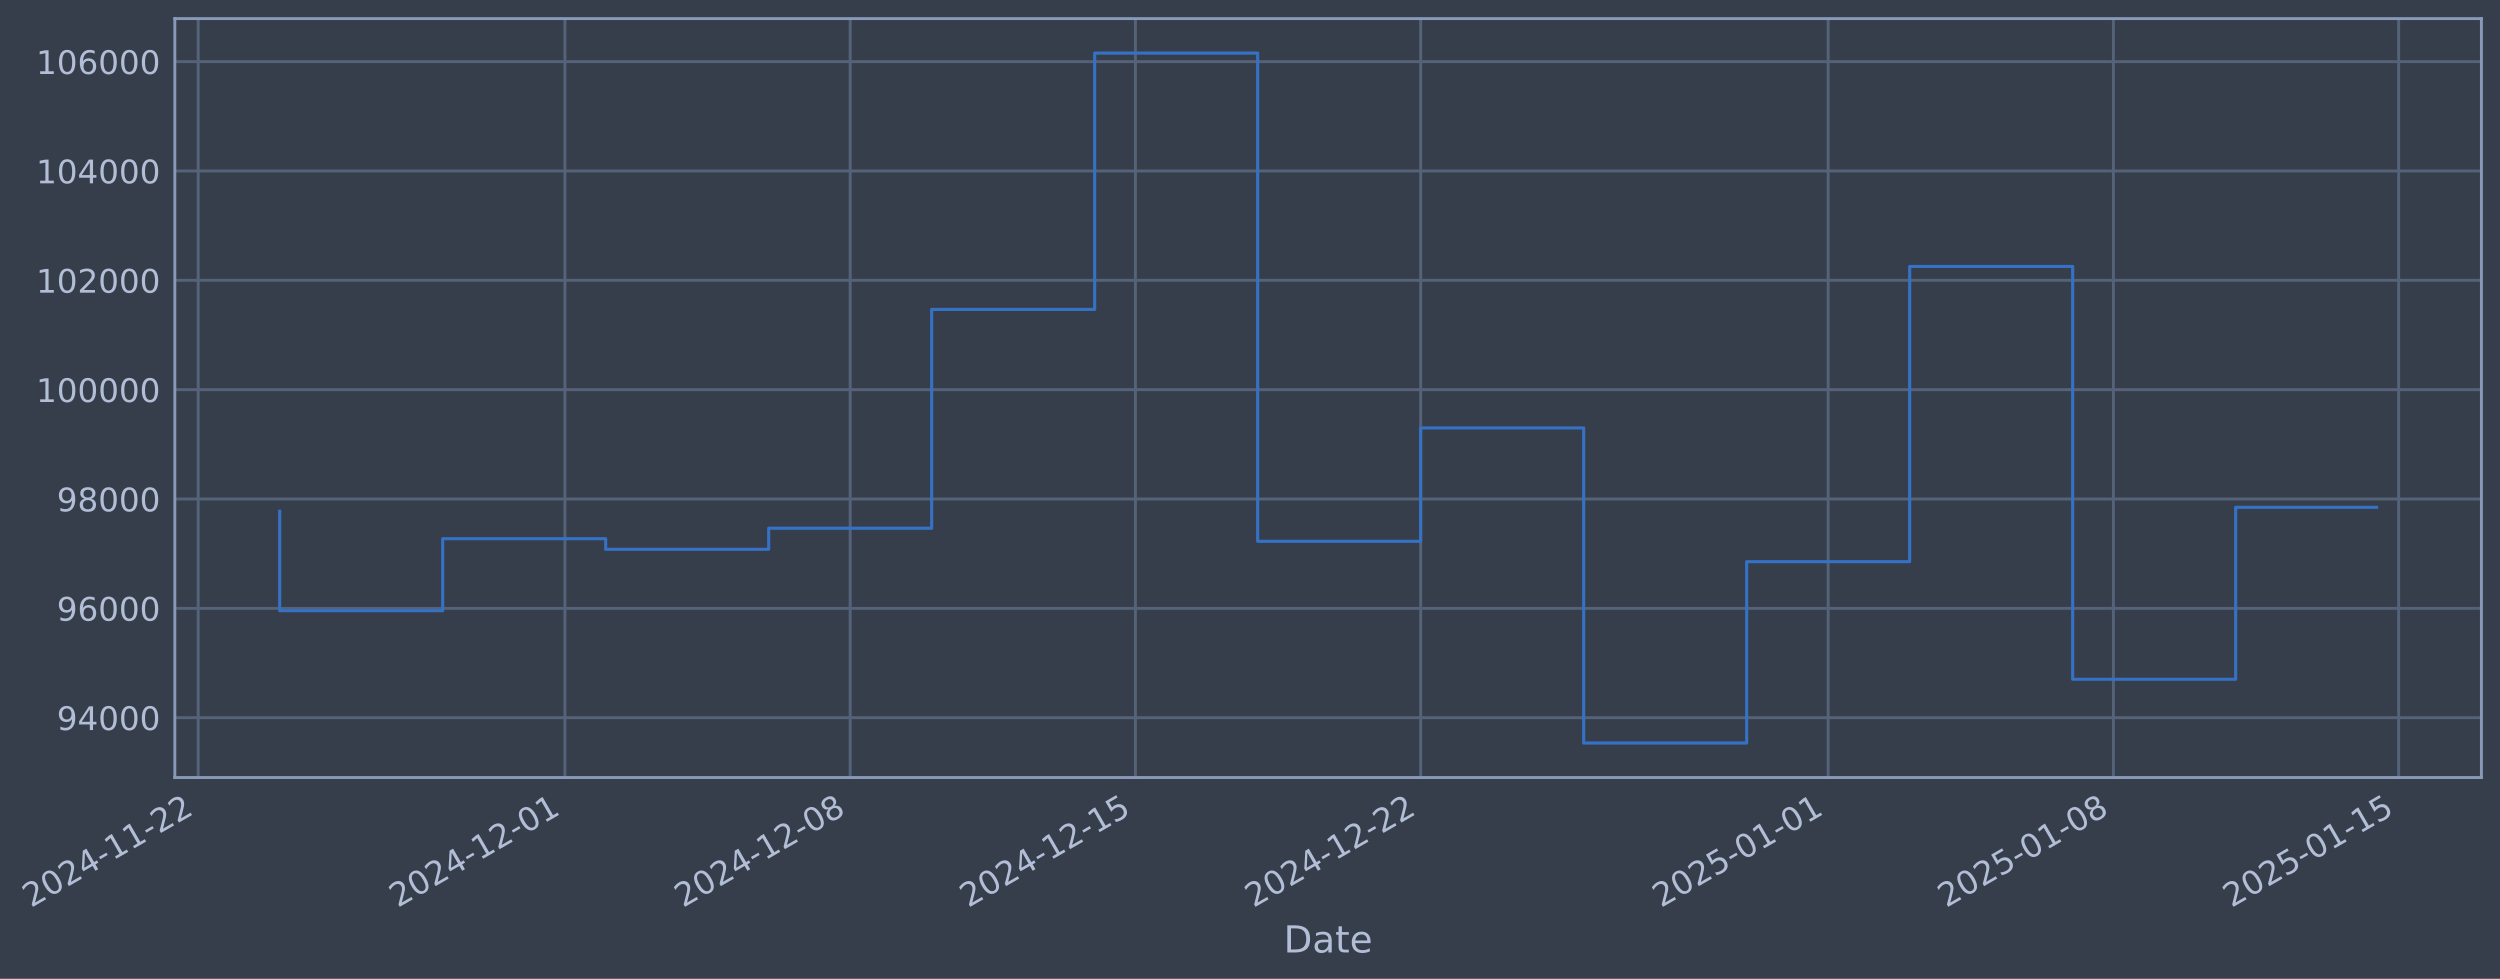
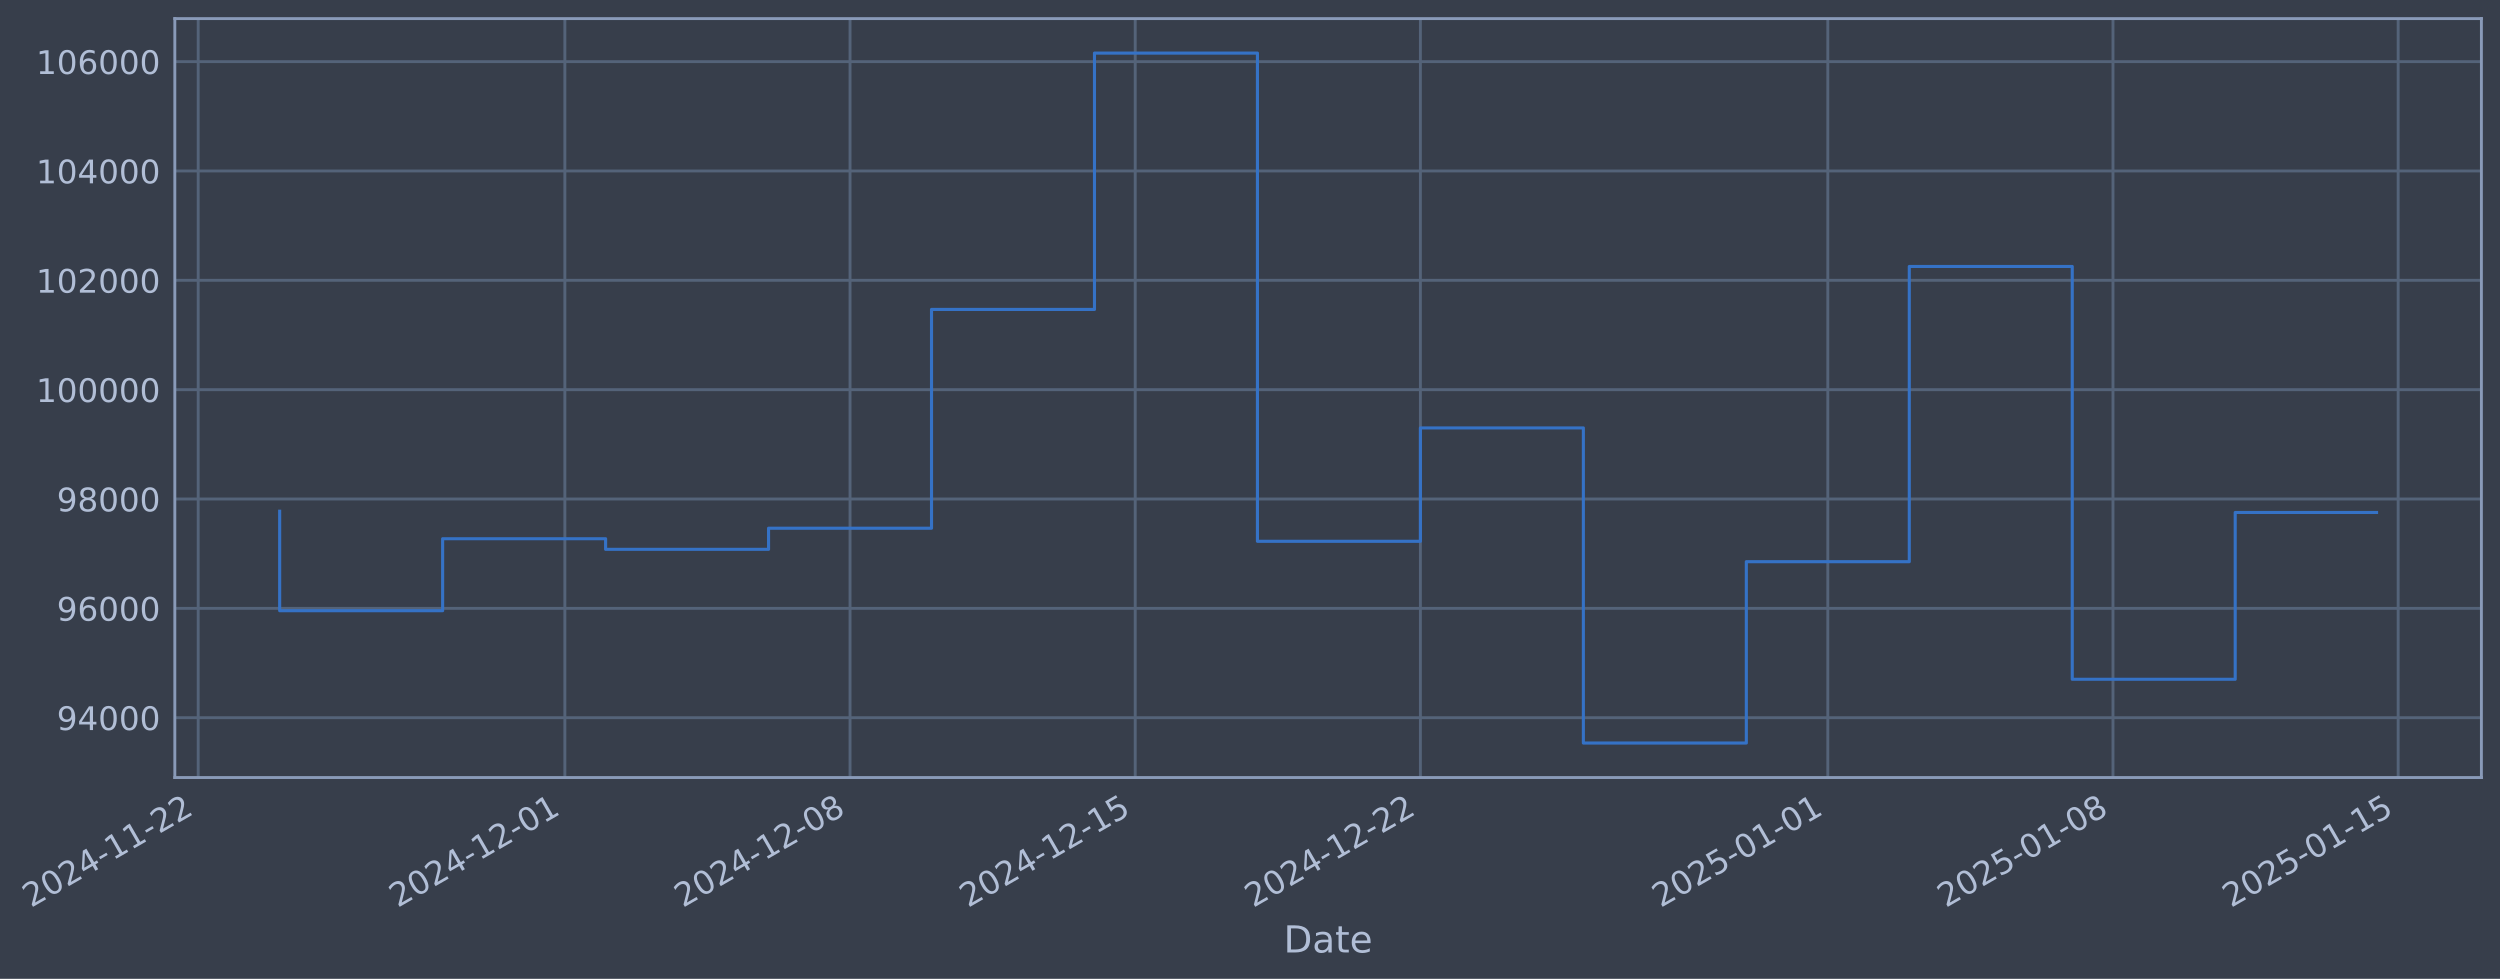
- <svg xmlns="http://www.w3.org/2000/svg" xmlns:xlink="http://www.w3.org/1999/xlink" width="967.676pt" height="378.87pt" viewBox="0 0 967.676 378.87" version="1.1">
+ <svg xmlns="http://www.w3.org/2000/svg" xmlns:xlink="http://www.w3.org/1999/xlink" width="967.669pt" height="378.87pt" viewBox="0 0 967.669 378.87" version="1.1">
  <defs>
    <style type="text/css">*{stroke-linejoin: round; stroke-linecap: butt}</style>
  </defs>
  <g id="figure_1">
    <g id="patch_1">
-       <path d="M 0 378.87  L 967.676 378.87  L 967.676 0  L 0 0  z " style="fill: #373e4b" />
+       <path d="M 0 378.87  L 967.669 378.87  L 967.669 0  L 0 0  z " style="fill: #373e4b" />
    </g>
    <g id="axes_1">
      <g id="patch_2">
-         <path d="M 67.676 300.96  L 960.476 300.96  L 960.476 7.2  L 67.676 7.2  z " style="fill: #373e4b" />
+         <path d="M 67.669 300.96  L 960.469 300.96  L 960.469 7.2  L 67.669 7.2  z " style="fill: #373e4b" />
      </g>
      <g id="matplotlib.axis_1">
        <g id="xtick_1">
          <g id="line2d_1">
-             <path d="M 76.713 300.96  L 76.713 7.2  " clip-path="url(#p26586ca813)" style="fill: none; stroke: #546379; stroke-width: 1.12; stroke-linecap: square" />
+             <path d="M 76.713 300.96  L 76.713 7.2  " clip-path="url(#pcc1cd70f8f)" style="fill: none; stroke: #546379; stroke-width: 1.12; stroke-linecap: square" />
          </g>
          <g id="line2d_2" />
          <g id="text_1">
            <g style="fill: #b1bed6" transform="translate(11.98702 351.4642) rotate(-30) scale(0.126 -0.126)">
              <defs>
                <path id="DejaVuSans-32" d="M 1228 531  L 3431 531  L 3431 0  L 469 0  L 469 531  Q 828 903 1448 1529  Q 2069 2156 2228 2338  Q 2531 2678 2651 2914  Q 2772 3150 2772 3378  Q 2772 3750 2511 3984  Q 2250 4219 1831 4219  Q 1534 4219 1204 4116  Q 875 4013 500 3803  L 500 4441  Q 881 4594 1212 4672  Q 1544 4750 1819 4750  Q 2544 4750 2975 4387  Q 3406 4025 3406 3419  Q 3406 3131 3298 2873  Q 3191 2616 2906 2266  Q 2828 2175 2409 1742  Q 1991 1309 1228 531  z " transform="scale(0.015625)" />
                <path id="DejaVuSans-30" d="M 2034 4250  Q 1547 4250 1301 3770  Q 1056 3291 1056 2328  Q 1056 1369 1301 889  Q 1547 409 2034 409  Q 2525 409 2770 889  Q 3016 1369 3016 2328  Q 3016 3291 2770 3770  Q 2525 4250 2034 4250  z M 2034 4750  Q 2819 4750 3233 4129  Q 3647 3509 3647 2328  Q 3647 1150 3233 529  Q 2819 -91 2034 -91  Q 1250 -91 836 529  Q 422 1150 422 2328  Q 422 3509 836 4129  Q 1250 4750 2034 4750  z " transform="scale(0.015625)" />
                <path id="DejaVuSans-34" d="M 2419 4116  L 825 1625  L 2419 1625  L 2419 4116  z M 2253 4666  L 3047 4666  L 3047 1625  L 3713 1625  L 3713 1100  L 3047 1100  L 3047 0  L 2419 0  L 2419 1100  L 313 1100  L 313 1709  L 2253 4666  z " transform="scale(0.015625)" />
                <path id="DejaVuSans-2d" d="M 313 2009  L 1997 2009  L 1997 1497  L 313 1497  L 313 2009  z " transform="scale(0.015625)" />
                <path id="DejaVuSans-31" d="M 794 531  L 1825 531  L 1825 4091  L 703 3866  L 703 4441  L 1819 4666  L 2450 4666  L 2450 531  L 3481 531  L 3481 0  L 794 0  L 794 531  z " transform="scale(0.015625)" />
              </defs>
              <use xlink:href="#DejaVuSans-32" />
              <use xlink:href="#DejaVuSans-30" transform="translate(63.62305 0)" />
              <use xlink:href="#DejaVuSans-32" transform="translate(127.2461 0)" />
              <use xlink:href="#DejaVuSans-34" transform="translate(190.8691 0)" />
              <use xlink:href="#DejaVuSans-2d" transform="translate(254.4922 0)" />
              <use xlink:href="#DejaVuSans-31" transform="translate(290.5762 0)" />
              <use xlink:href="#DejaVuSans-31" transform="translate(354.1992 0)" />
              <use xlink:href="#DejaVuSans-2d" transform="translate(417.8223 0)" />
              <use xlink:href="#DejaVuSans-32" transform="translate(453.9062 0)" />
              <use xlink:href="#DejaVuSans-32" transform="translate(517.5293 0)" />
            </g>
          </g>
        </g>
        <g id="xtick_2">
          <g id="line2d_3">
-             <path d="M 218.668 300.96  L 218.668 7.2  " clip-path="url(#p26586ca813)" style="fill: none; stroke: #546379; stroke-width: 1.12; stroke-linecap: square" />
+             <path d="M 218.636 300.96  L 218.636 7.2  " clip-path="url(#pcc1cd70f8f)" style="fill: none; stroke: #546379; stroke-width: 1.12; stroke-linecap: square" />
          </g>
          <g id="line2d_4" />
          <g id="text_2">
-             <g style="fill: #b1bed6" transform="translate(153.9428 351.4642) rotate(-30) scale(0.126 -0.126)">
+             <g style="fill: #b1bed6" transform="translate(153.9105 351.4642) rotate(-30) scale(0.126 -0.126)">
              <use xlink:href="#DejaVuSans-32" />
              <use xlink:href="#DejaVuSans-30" transform="translate(63.62305 0)" />
              <use xlink:href="#DejaVuSans-32" transform="translate(127.2461 0)" />
              <use xlink:href="#DejaVuSans-34" transform="translate(190.8691 0)" />
              <use xlink:href="#DejaVuSans-2d" transform="translate(254.4922 0)" />
              <use xlink:href="#DejaVuSans-31" transform="translate(290.5762 0)" />
              <use xlink:href="#DejaVuSans-32" transform="translate(354.1992 0)" />
              <use xlink:href="#DejaVuSans-2d" transform="translate(417.8223 0)" />
              <use xlink:href="#DejaVuSans-30" transform="translate(453.9062 0)" />
              <use xlink:href="#DejaVuSans-31" transform="translate(517.5293 0)" />
            </g>
          </g>
        </g>
        <g id="xtick_3">
          <g id="line2d_5">
-             <path d="M 329.078 300.96  L 329.078 7.2  " clip-path="url(#p26586ca813)" style="fill: none; stroke: #546379; stroke-width: 1.12; stroke-linecap: square" />
+             <path d="M 329.021 300.96  L 329.021 7.2  " clip-path="url(#pcc1cd70f8f)" style="fill: none; stroke: #546379; stroke-width: 1.12; stroke-linecap: square" />
          </g>
          <g id="line2d_6" />
          <g id="text_3">
-             <g style="fill: #b1bed6" transform="translate(264.3529 351.4642) rotate(-30) scale(0.126 -0.126)">
+             <g style="fill: #b1bed6" transform="translate(264.2954 351.4642) rotate(-30) scale(0.126 -0.126)">
              <defs>
                <path id="DejaVuSans-38" d="M 2034 2216  Q 1584 2216 1326 1975  Q 1069 1734 1069 1313  Q 1069 891 1326 650  Q 1584 409 2034 409  Q 2484 409 2743 651  Q 3003 894 3003 1313  Q 3003 1734 2745 1975  Q 2488 2216 2034 2216  z M 1403 2484  Q 997 2584 770 2862  Q 544 3141 544 3541  Q 544 4100 942 4425  Q 1341 4750 2034 4750  Q 2731 4750 3128 4425  Q 3525 4100 3525 3541  Q 3525 3141 3298 2862  Q 3072 2584 2669 2484  Q 3125 2378 3379 2068  Q 3634 1759 3634 1313  Q 3634 634 3220 271  Q 2806 -91 2034 -91  Q 1263 -91 848 271  Q 434 634 434 1313  Q 434 1759 690 2068  Q 947 2378 1403 2484  z M 1172 3481  Q 1172 3119 1398 2916  Q 1625 2713 2034 2713  Q 2441 2713 2670 2916  Q 2900 3119 2900 3481  Q 2900 3844 2670 4047  Q 2441 4250 2034 4250  Q 1625 4250 1398 4047  Q 1172 3844 1172 3481  z " transform="scale(0.015625)" />
              </defs>
              <use xlink:href="#DejaVuSans-32" />
              <use xlink:href="#DejaVuSans-30" transform="translate(63.62305 0)" />
              <use xlink:href="#DejaVuSans-32" transform="translate(127.2461 0)" />
              <use xlink:href="#DejaVuSans-34" transform="translate(190.8691 0)" />
              <use xlink:href="#DejaVuSans-2d" transform="translate(254.4922 0)" />
              <use xlink:href="#DejaVuSans-31" transform="translate(290.5762 0)" />
              <use xlink:href="#DejaVuSans-32" transform="translate(354.1992 0)" />
              <use xlink:href="#DejaVuSans-2d" transform="translate(417.8223 0)" />
              <use xlink:href="#DejaVuSans-30" transform="translate(453.9062 0)" />
              <use xlink:href="#DejaVuSans-38" transform="translate(517.5293 0)" />
            </g>
          </g>
        </g>
        <g id="xtick_4">
          <g id="line2d_7">
-             <path d="M 439.488 300.96  L 439.488 7.2  " clip-path="url(#p26586ca813)" style="fill: none; stroke: #546379; stroke-width: 1.12; stroke-linecap: square" />
+             <path d="M 439.406 300.96  L 439.406 7.2  " clip-path="url(#pcc1cd70f8f)" style="fill: none; stroke: #546379; stroke-width: 1.12; stroke-linecap: square" />
          </g>
          <g id="line2d_8" />
          <g id="text_4">
-             <g style="fill: #b1bed6" transform="translate(374.763 351.4642) rotate(-30) scale(0.126 -0.126)">
+             <g style="fill: #b1bed6" transform="translate(374.6803 351.4642) rotate(-30) scale(0.126 -0.126)">
              <defs>
                <path id="DejaVuSans-35" d="M 691 4666  L 3169 4666  L 3169 4134  L 1269 4134  L 1269 2991  Q 1406 3038 1543 3061  Q 1681 3084 1819 3084  Q 2600 3084 3056 2656  Q 3513 2228 3513 1497  Q 3513 744 3044 326  Q 2575 -91 1722 -91  Q 1428 -91 1123 -41  Q 819 9 494 109  L 494 744  Q 775 591 1075 516  Q 1375 441 1709 441  Q 2250 441 2565 725  Q 2881 1009 2881 1497  Q 2881 1984 2565 2268  Q 2250 2553 1709 2553  Q 1456 2553 1204 2497  Q 953 2441 691 2322  L 691 4666  z " transform="scale(0.015625)" />
              </defs>
              <use xlink:href="#DejaVuSans-32" />
              <use xlink:href="#DejaVuSans-30" transform="translate(63.62305 0)" />
              <use xlink:href="#DejaVuSans-32" transform="translate(127.2461 0)" />
              <use xlink:href="#DejaVuSans-34" transform="translate(190.8691 0)" />
              <use xlink:href="#DejaVuSans-2d" transform="translate(254.4922 0)" />
              <use xlink:href="#DejaVuSans-31" transform="translate(290.5762 0)" />
              <use xlink:href="#DejaVuSans-32" transform="translate(354.1992 0)" />
              <use xlink:href="#DejaVuSans-2d" transform="translate(417.8223 0)" />
              <use xlink:href="#DejaVuSans-31" transform="translate(453.9062 0)" />
              <use xlink:href="#DejaVuSans-35" transform="translate(517.5293 0)" />
            </g>
          </g>
        </g>
        <g id="xtick_5">
          <g id="line2d_9">
-             <path d="M 549.899 300.96  L 549.899 7.2  " clip-path="url(#p26586ca813)" style="fill: none; stroke: #546379; stroke-width: 1.12; stroke-linecap: square" />
+             <path d="M 549.791 300.96  L 549.791 7.2  " clip-path="url(#pcc1cd70f8f)" style="fill: none; stroke: #546379; stroke-width: 1.12; stroke-linecap: square" />
          </g>
          <g id="line2d_10" />
          <g id="text_5">
-             <g style="fill: #b1bed6" transform="translate(485.1731 351.4642) rotate(-30) scale(0.126 -0.126)">
+             <g style="fill: #b1bed6" transform="translate(485.0653 351.4642) rotate(-30) scale(0.126 -0.126)">
              <use xlink:href="#DejaVuSans-32" />
              <use xlink:href="#DejaVuSans-30" transform="translate(63.62305 0)" />
              <use xlink:href="#DejaVuSans-32" transform="translate(127.2461 0)" />
              <use xlink:href="#DejaVuSans-34" transform="translate(190.8691 0)" />
              <use xlink:href="#DejaVuSans-2d" transform="translate(254.4922 0)" />
              <use xlink:href="#DejaVuSans-31" transform="translate(290.5762 0)" />
              <use xlink:href="#DejaVuSans-32" transform="translate(354.1992 0)" />
              <use xlink:href="#DejaVuSans-2d" transform="translate(417.8223 0)" />
              <use xlink:href="#DejaVuSans-32" transform="translate(453.9062 0)" />
              <use xlink:href="#DejaVuSans-32" transform="translate(517.5293 0)" />
            </g>
          </g>
        </g>
        <g id="xtick_6">
          <g id="line2d_11">
-             <path d="M 707.627 300.96  L 707.627 7.2  " clip-path="url(#p26586ca813)" style="fill: none; stroke: #546379; stroke-width: 1.12; stroke-linecap: square" />
+             <path d="M 707.484 300.96  L 707.484 7.2  " clip-path="url(#pcc1cd70f8f)" style="fill: none; stroke: #546379; stroke-width: 1.12; stroke-linecap: square" />
          </g>
          <g id="line2d_12" />
          <g id="text_6">
-             <g style="fill: #b1bed6" transform="translate(642.9017 351.4642) rotate(-30) scale(0.126 -0.126)">
+             <g style="fill: #b1bed6" transform="translate(642.758 351.4642) rotate(-30) scale(0.126 -0.126)">
              <use xlink:href="#DejaVuSans-32" />
              <use xlink:href="#DejaVuSans-30" transform="translate(63.62305 0)" />
              <use xlink:href="#DejaVuSans-32" transform="translate(127.2461 0)" />
              <use xlink:href="#DejaVuSans-35" transform="translate(190.8691 0)" />
              <use xlink:href="#DejaVuSans-2d" transform="translate(254.4922 0)" />
              <use xlink:href="#DejaVuSans-30" transform="translate(290.5762 0)" />
              <use xlink:href="#DejaVuSans-31" transform="translate(354.1992 0)" />
              <use xlink:href="#DejaVuSans-2d" transform="translate(417.8223 0)" />
              <use xlink:href="#DejaVuSans-30" transform="translate(453.9062 0)" />
              <use xlink:href="#DejaVuSans-31" transform="translate(517.5293 0)" />
            </g>
          </g>
        </g>
        <g id="xtick_7">
          <g id="line2d_13">
-             <path d="M 818.037 300.96  L 818.037 7.2  " clip-path="url(#p26586ca813)" style="fill: none; stroke: #546379; stroke-width: 1.12; stroke-linecap: square" />
+             <path d="M 817.868 300.96  L 817.868 7.2  " clip-path="url(#pcc1cd70f8f)" style="fill: none; stroke: #546379; stroke-width: 1.12; stroke-linecap: square" />
          </g>
          <g id="line2d_14" />
          <g id="text_7">
-             <g style="fill: #b1bed6" transform="translate(753.3118 351.4642) rotate(-30) scale(0.126 -0.126)">
+             <g style="fill: #b1bed6" transform="translate(753.1429 351.4642) rotate(-30) scale(0.126 -0.126)">
              <use xlink:href="#DejaVuSans-32" />
              <use xlink:href="#DejaVuSans-30" transform="translate(63.62305 0)" />
              <use xlink:href="#DejaVuSans-32" transform="translate(127.2461 0)" />
              <use xlink:href="#DejaVuSans-35" transform="translate(190.8691 0)" />
              <use xlink:href="#DejaVuSans-2d" transform="translate(254.4922 0)" />
              <use xlink:href="#DejaVuSans-30" transform="translate(290.5762 0)" />
              <use xlink:href="#DejaVuSans-31" transform="translate(354.1992 0)" />
              <use xlink:href="#DejaVuSans-2d" transform="translate(417.8223 0)" />
              <use xlink:href="#DejaVuSans-30" transform="translate(453.9062 0)" />
              <use xlink:href="#DejaVuSans-38" transform="translate(517.5293 0)" />
            </g>
          </g>
        </g>
        <g id="xtick_8">
          <g id="line2d_15">
-             <path d="M 928.447 300.96  L 928.447 7.2  " clip-path="url(#p26586ca813)" style="fill: none; stroke: #546379; stroke-width: 1.12; stroke-linecap: square" />
+             <path d="M 928.253 300.96  L 928.253 7.2  " clip-path="url(#pcc1cd70f8f)" style="fill: none; stroke: #546379; stroke-width: 1.12; stroke-linecap: square" />
          </g>
          <g id="line2d_16" />
          <g id="text_8">
-             <g style="fill: #b1bed6" transform="translate(863.7219 351.4642) rotate(-30) scale(0.126 -0.126)">
+             <g style="fill: #b1bed6" transform="translate(863.5279 351.4642) rotate(-30) scale(0.126 -0.126)">
              <use xlink:href="#DejaVuSans-32" />
              <use xlink:href="#DejaVuSans-30" transform="translate(63.62305 0)" />
              <use xlink:href="#DejaVuSans-32" transform="translate(127.2461 0)" />
              <use xlink:href="#DejaVuSans-35" transform="translate(190.8691 0)" />
              <use xlink:href="#DejaVuSans-2d" transform="translate(254.4922 0)" />
              <use xlink:href="#DejaVuSans-30" transform="translate(290.5762 0)" />
              <use xlink:href="#DejaVuSans-31" transform="translate(354.1992 0)" />
              <use xlink:href="#DejaVuSans-2d" transform="translate(417.8223 0)" />
              <use xlink:href="#DejaVuSans-31" transform="translate(453.9062 0)" />
              <use xlink:href="#DejaVuSans-35" transform="translate(517.5293 0)" />
            </g>
          </g>
        </g>
        <g id="text_9">
-           <g style="fill: #b1bed6" transform="translate(496.8673 368.6753) scale(0.144 -0.144)">
+           <g style="fill: #b1bed6" transform="translate(496.8601 368.6753) scale(0.144 -0.144)">
            <defs>
              <path id="DejaVuSans-44" d="M 1259 4147  L 1259 519  L 2022 519  Q 2988 519 3436 956  Q 3884 1394 3884 2338  Q 3884 3275 3436 3711  Q 2988 4147 2022 4147  L 1259 4147  z M 628 4666  L 1925 4666  Q 3281 4666 3915 4102  Q 4550 3538 4550 2338  Q 4550 1131 3912 565  Q 3275 0 1925 0  L 628 0  L 628 4666  z " transform="scale(0.015625)" />
              <path id="DejaVuSans-61" d="M 2194 1759  Q 1497 1759 1228 1600  Q 959 1441 959 1056  Q 959 750 1161 570  Q 1363 391 1709 391  Q 2188 391 2477 730  Q 2766 1069 2766 1631  L 2766 1759  L 2194 1759  z M 3341 1997  L 3341 0  L 2766 0  L 2766 531  Q 2569 213 2275 61  Q 1981 -91 1556 -91  Q 1019 -91 701 211  Q 384 513 384 1019  Q 384 1609 779 1909  Q 1175 2209 1959 2209  L 2766 2209  L 2766 2266  Q 2766 2663 2505 2880  Q 2244 3097 1772 3097  Q 1472 3097 1187 3025  Q 903 2953 641 2809  L 641 3341  Q 956 3463 1253 3523  Q 1550 3584 1831 3584  Q 2591 3584 2966 3190  Q 3341 2797 3341 1997  z " transform="scale(0.015625)" />
              <path id="DejaVuSans-74" d="M 1172 4494  L 1172 3500  L 2356 3500  L 2356 3053  L 1172 3053  L 1172 1153  Q 1172 725 1289 603  Q 1406 481 1766 481  L 2356 481  L 2356 0  L 1766 0  Q 1100 0 847 248  Q 594 497 594 1153  L 594 3053  L 172 3053  L 172 3500  L 594 3500  L 594 4494  L 1172 4494  z " transform="scale(0.015625)" />
              <path id="DejaVuSans-65" d="M 3597 1894  L 3597 1613  L 953 1613  Q 991 1019 1311 708  Q 1631 397 2203 397  Q 2534 397 2845 478  Q 3156 559 3463 722  L 3463 178  Q 3153 47 2828 -22  Q 2503 -91 2169 -91  Q 1331 -91 842 396  Q 353 884 353 1716  Q 353 2575 817 3079  Q 1281 3584 2069 3584  Q 2775 3584 3186 3129  Q 3597 2675 3597 1894  z M 3022 2063  Q 3016 2534 2758 2815  Q 2500 3097 2075 3097  Q 1594 3097 1305 2825  Q 1016 2553 972 2059  L 3022 2063  z " transform="scale(0.015625)" />
            </defs>
            <use xlink:href="#DejaVuSans-44" />
            <use xlink:href="#DejaVuSans-61" transform="translate(77.00195 0)" />
            <use xlink:href="#DejaVuSans-74" transform="translate(138.2812 0)" />
            <use xlink:href="#DejaVuSans-65" transform="translate(177.4902 0)" />
          </g>
        </g>
      </g>
      <g id="matplotlib.axis_2">
        <g id="ytick_1">
          <g id="line2d_17">
-             <path d="M 67.676 277.797  L 960.476 277.797  " clip-path="url(#p26586ca813)" style="fill: none; stroke: #546379; stroke-width: 1.12; stroke-linecap: square" />
+             <path d="M 67.669 277.797  L 960.469 277.797  " clip-path="url(#pcc1cd70f8f)" style="fill: none; stroke: #546379; stroke-width: 1.12; stroke-linecap: square" />
          </g>
          <g id="line2d_18" />
          <g id="text_10">
-             <g style="fill: #b1bed6" transform="translate(21.99269 282.5841) scale(0.126 -0.126)">
+             <g style="fill: #b1bed6" transform="translate(21.98551 282.5841) scale(0.126 -0.126)">
              <defs>
                <path id="DejaVuSans-39" d="M 703 97  L 703 672  Q 941 559 1184 500  Q 1428 441 1663 441  Q 2288 441 2617 861  Q 2947 1281 2994 2138  Q 2813 1869 2534 1725  Q 2256 1581 1919 1581  Q 1219 1581 811 2004  Q 403 2428 403 3163  Q 403 3881 828 4315  Q 1253 4750 1959 4750  Q 2769 4750 3195 4129  Q 3622 3509 3622 2328  Q 3622 1225 3098 567  Q 2575 -91 1691 -91  Q 1453 -91 1209 -44  Q 966 3 703 97  z M 1959 2075  Q 2384 2075 2632 2365  Q 2881 2656 2881 3163  Q 2881 3666 2632 3958  Q 2384 4250 1959 4250  Q 1534 4250 1286 3958  Q 1038 3666 1038 3163  Q 1038 2656 1286 2365  Q 1534 2075 1959 2075  z " transform="scale(0.015625)" />
              </defs>
              <use xlink:href="#DejaVuSans-39" />
              <use xlink:href="#DejaVuSans-34" transform="translate(63.62305 0)" />
              <use xlink:href="#DejaVuSans-30" transform="translate(127.2461 0)" />
              <use xlink:href="#DejaVuSans-30" transform="translate(190.8691 0)" />
              <use xlink:href="#DejaVuSans-30" transform="translate(254.4922 0)" />
            </g>
          </g>
        </g>
        <g id="ytick_2">
          <g id="line2d_19">
-             <path d="M 67.676 235.473  L 960.476 235.473  " clip-path="url(#p26586ca813)" style="fill: none; stroke: #546379; stroke-width: 1.12; stroke-linecap: square" />
+             <path d="M 67.669 235.473  L 960.469 235.473  " clip-path="url(#pcc1cd70f8f)" style="fill: none; stroke: #546379; stroke-width: 1.12; stroke-linecap: square" />
          </g>
          <g id="line2d_20" />
          <g id="text_11">
-             <g style="fill: #b1bed6" transform="translate(21.99269 240.2602) scale(0.126 -0.126)">
+             <g style="fill: #b1bed6" transform="translate(21.98551 240.2602) scale(0.126 -0.126)">
              <defs>
                <path id="DejaVuSans-36" d="M 2113 2584  Q 1688 2584 1439 2293  Q 1191 2003 1191 1497  Q 1191 994 1439 701  Q 1688 409 2113 409  Q 2538 409 2786 701  Q 3034 994 3034 1497  Q 3034 2003 2786 2293  Q 2538 2584 2113 2584  z M 3366 4563  L 3366 3988  Q 3128 4100 2886 4159  Q 2644 4219 2406 4219  Q 1781 4219 1451 3797  Q 1122 3375 1075 2522  Q 1259 2794 1537 2939  Q 1816 3084 2150 3084  Q 2853 3084 3261 2657  Q 3669 2231 3669 1497  Q 3669 778 3244 343  Q 2819 -91 2113 -91  Q 1303 -91 875 529  Q 447 1150 447 2328  Q 447 3434 972 4092  Q 1497 4750 2381 4750  Q 2619 4750 2861 4703  Q 3103 4656 3366 4563  z " transform="scale(0.015625)" />
              </defs>
              <use xlink:href="#DejaVuSans-39" />
              <use xlink:href="#DejaVuSans-36" transform="translate(63.62305 0)" />
              <use xlink:href="#DejaVuSans-30" transform="translate(127.2461 0)" />
              <use xlink:href="#DejaVuSans-30" transform="translate(190.8691 0)" />
              <use xlink:href="#DejaVuSans-30" transform="translate(254.4922 0)" />
            </g>
          </g>
        </g>
        <g id="ytick_3">
          <g id="line2d_21">
-             <path d="M 67.676 193.149  L 960.476 193.149  " clip-path="url(#p26586ca813)" style="fill: none; stroke: #546379; stroke-width: 1.12; stroke-linecap: square" />
+             <path d="M 67.669 193.149  L 960.469 193.149  " clip-path="url(#pcc1cd70f8f)" style="fill: none; stroke: #546379; stroke-width: 1.12; stroke-linecap: square" />
          </g>
          <g id="line2d_22" />
          <g id="text_12">
-             <g style="fill: #b1bed6" transform="translate(21.99269 197.9364) scale(0.126 -0.126)">
+             <g style="fill: #b1bed6" transform="translate(21.98551 197.9364) scale(0.126 -0.126)">
              <use xlink:href="#DejaVuSans-39" />
              <use xlink:href="#DejaVuSans-38" transform="translate(63.62305 0)" />
              <use xlink:href="#DejaVuSans-30" transform="translate(127.2461 0)" />
              <use xlink:href="#DejaVuSans-30" transform="translate(190.8691 0)" />
              <use xlink:href="#DejaVuSans-30" transform="translate(254.4922 0)" />
            </g>
          </g>
        </g>
        <g id="ytick_4">
          <g id="line2d_23">
-             <path d="M 67.676 150.826  L 960.476 150.826  " clip-path="url(#p26586ca813)" style="fill: none; stroke: #546379; stroke-width: 1.12; stroke-linecap: square" />
+             <path d="M 67.669 150.826  L 960.469 150.826  " clip-path="url(#pcc1cd70f8f)" style="fill: none; stroke: #546379; stroke-width: 1.12; stroke-linecap: square" />
          </g>
          <g id="line2d_24" />
          <g id="text_13">
-             <g style="fill: #b1bed6" transform="translate(13.97594 155.6126) scale(0.126 -0.126)">
+             <g style="fill: #b1bed6" transform="translate(13.96876 155.6126) scale(0.126 -0.126)">
              <use xlink:href="#DejaVuSans-31" />
              <use xlink:href="#DejaVuSans-30" transform="translate(63.62305 0)" />
              <use xlink:href="#DejaVuSans-30" transform="translate(127.2461 0)" />
              <use xlink:href="#DejaVuSans-30" transform="translate(190.8691 0)" />
              <use xlink:href="#DejaVuSans-30" transform="translate(254.4922 0)" />
              <use xlink:href="#DejaVuSans-30" transform="translate(318.1152 0)" />
            </g>
          </g>
        </g>
        <g id="ytick_5">
          <g id="line2d_25">
-             <path d="M 67.676 108.502  L 960.476 108.502  " clip-path="url(#p26586ca813)" style="fill: none; stroke: #546379; stroke-width: 1.12; stroke-linecap: square" />
+             <path d="M 67.669 108.502  L 960.469 108.502  " clip-path="url(#pcc1cd70f8f)" style="fill: none; stroke: #546379; stroke-width: 1.12; stroke-linecap: square" />
          </g>
          <g id="line2d_26" />
          <g id="text_14">
-             <g style="fill: #b1bed6" transform="translate(13.97594 113.2888) scale(0.126 -0.126)">
+             <g style="fill: #b1bed6" transform="translate(13.96876 113.2888) scale(0.126 -0.126)">
              <use xlink:href="#DejaVuSans-31" />
              <use xlink:href="#DejaVuSans-30" transform="translate(63.62305 0)" />
              <use xlink:href="#DejaVuSans-32" transform="translate(127.2461 0)" />
              <use xlink:href="#DejaVuSans-30" transform="translate(190.8691 0)" />
              <use xlink:href="#DejaVuSans-30" transform="translate(254.4922 0)" />
              <use xlink:href="#DejaVuSans-30" transform="translate(318.1152 0)" />
            </g>
          </g>
        </g>
        <g id="ytick_6">
          <g id="line2d_27">
-             <path d="M 67.676 66.178  L 960.476 66.178  " clip-path="url(#p26586ca813)" style="fill: none; stroke: #546379; stroke-width: 1.12; stroke-linecap: square" />
+             <path d="M 67.669 66.178  L 960.469 66.178  " clip-path="url(#pcc1cd70f8f)" style="fill: none; stroke: #546379; stroke-width: 1.12; stroke-linecap: square" />
          </g>
          <g id="line2d_28" />
          <g id="text_15">
-             <g style="fill: #b1bed6" transform="translate(13.97594 70.96502) scale(0.126 -0.126)">
+             <g style="fill: #b1bed6" transform="translate(13.96876 70.96502) scale(0.126 -0.126)">
              <use xlink:href="#DejaVuSans-31" />
              <use xlink:href="#DejaVuSans-30" transform="translate(63.62305 0)" />
              <use xlink:href="#DejaVuSans-34" transform="translate(127.2461 0)" />
              <use xlink:href="#DejaVuSans-30" transform="translate(190.8691 0)" />
              <use xlink:href="#DejaVuSans-30" transform="translate(254.4922 0)" />
              <use xlink:href="#DejaVuSans-30" transform="translate(318.1152 0)" />
            </g>
          </g>
        </g>
        <g id="ytick_7">
          <g id="line2d_29">
-             <path d="M 67.676 23.854  L 960.476 23.854  " clip-path="url(#p26586ca813)" style="fill: none; stroke: #546379; stroke-width: 1.12; stroke-linecap: square" />
+             <path d="M 67.669 23.854  L 960.469 23.854  " clip-path="url(#pcc1cd70f8f)" style="fill: none; stroke: #546379; stroke-width: 1.12; stroke-linecap: square" />
          </g>
          <g id="line2d_30" />
          <g id="text_16">
-             <g style="fill: #b1bed6" transform="translate(13.97594 28.64121) scale(0.126 -0.126)">
+             <g style="fill: #b1bed6" transform="translate(13.96876 28.64121) scale(0.126 -0.126)">
              <use xlink:href="#DejaVuSans-31" />
              <use xlink:href="#DejaVuSans-30" transform="translate(63.62305 0)" />
              <use xlink:href="#DejaVuSans-36" transform="translate(127.2461 0)" />
              <use xlink:href="#DejaVuSans-30" transform="translate(190.8691 0)" />
              <use xlink:href="#DejaVuSans-30" transform="translate(254.4922 0)" />
              <use xlink:href="#DejaVuSans-30" transform="translate(318.1152 0)" />
            </g>
          </g>
        </g>
      </g>
      <g id="line2d_31">
-         <path d="M 108.258 197.87  L 108.258 236.383  L 171.35 236.383  L 171.35 208.521  L 234.441 208.521  L 234.441 212.628  L 297.533 212.628  L 297.533 204.459  L 360.624 204.459  L 360.624 119.77  L 423.716 119.77  L 423.716 20.553  L 486.807 20.553  L 486.807 209.517  L 549.899 209.517  L 549.899 165.636  L 612.99 165.636  L 612.99 287.607  L 676.082 287.607  L 676.082 217.409  L 739.173 217.409  L 739.173 103.141  L 802.264 103.141  L 802.264 262.927  L 865.356 262.927  L 865.356 196.369  L 919.895 196.369  " clip-path="url(#p26586ca813)" style="fill: none; stroke: #3572c6; stroke-width: 1.2; stroke-linecap: square" />
+         <path d="M 108.251 197.87  L 108.251 236.383  L 171.328 236.383  L 171.328 208.521  L 234.405 208.521  L 234.405 212.628  L 297.482 212.628  L 297.482 204.459  L 360.559 204.459  L 360.559 119.77  L 423.637 119.77  L 423.637 20.553  L 486.714 20.553  L 486.714 209.517  L 549.791 209.517  L 549.791 165.636  L 612.868 165.636  L 612.868 287.607  L 675.945 287.607  L 675.945 217.409  L 739.022 217.409  L 739.022 103.141  L 802.099 103.141  L 802.099 262.927  L 865.176 262.927  L 865.176 198.365  L 919.887 198.365  " clip-path="url(#pcc1cd70f8f)" style="fill: none; stroke: #3572c6; stroke-width: 1.2; stroke-linecap: square" />
      </g>
      <g id="patch_3">
-         <path d="M 67.676 300.96  L 67.676 7.2  " style="fill: none; stroke: #899ab8; stroke-width: 1.12; stroke-linejoin: miter; stroke-linecap: square" />
+         <path d="M 67.669 300.96  L 67.669 7.2  " style="fill: none; stroke: #899ab8; stroke-width: 1.12; stroke-linejoin: miter; stroke-linecap: square" />
      </g>
      <g id="patch_4">
-         <path d="M 960.476 300.96  L 960.476 7.2  " style="fill: none; stroke: #899ab8; stroke-width: 1.12; stroke-linejoin: miter; stroke-linecap: square" />
+         <path d="M 960.469 300.96  L 960.469 7.2  " style="fill: none; stroke: #899ab8; stroke-width: 1.12; stroke-linejoin: miter; stroke-linecap: square" />
      </g>
      <g id="patch_5">
-         <path d="M 67.676 300.96  L 960.476 300.96  " style="fill: none; stroke: #899ab8; stroke-width: 1.12; stroke-linejoin: miter; stroke-linecap: square" />
+         <path d="M 67.669 300.96  L 960.469 300.96  " style="fill: none; stroke: #899ab8; stroke-width: 1.12; stroke-linejoin: miter; stroke-linecap: square" />
      </g>
      <g id="patch_6">
-         <path d="M 67.676 7.2  L 960.476 7.2  " style="fill: none; stroke: #899ab8; stroke-width: 1.12; stroke-linejoin: miter; stroke-linecap: square" />
+         <path d="M 67.669 7.2  L 960.469 7.2  " style="fill: none; stroke: #899ab8; stroke-width: 1.12; stroke-linejoin: miter; stroke-linecap: square" />
      </g>
    </g>
  </g>
  <defs>
-     <clipPath id="p26586ca813">
-       <rect x="67.676" y="7.2" width="892.8" height="293.76" />
+     <clipPath id="pcc1cd70f8f">
+       <rect x="67.669" y="7.2" width="892.8" height="293.76" />
    </clipPath>
  </defs>
</svg>
